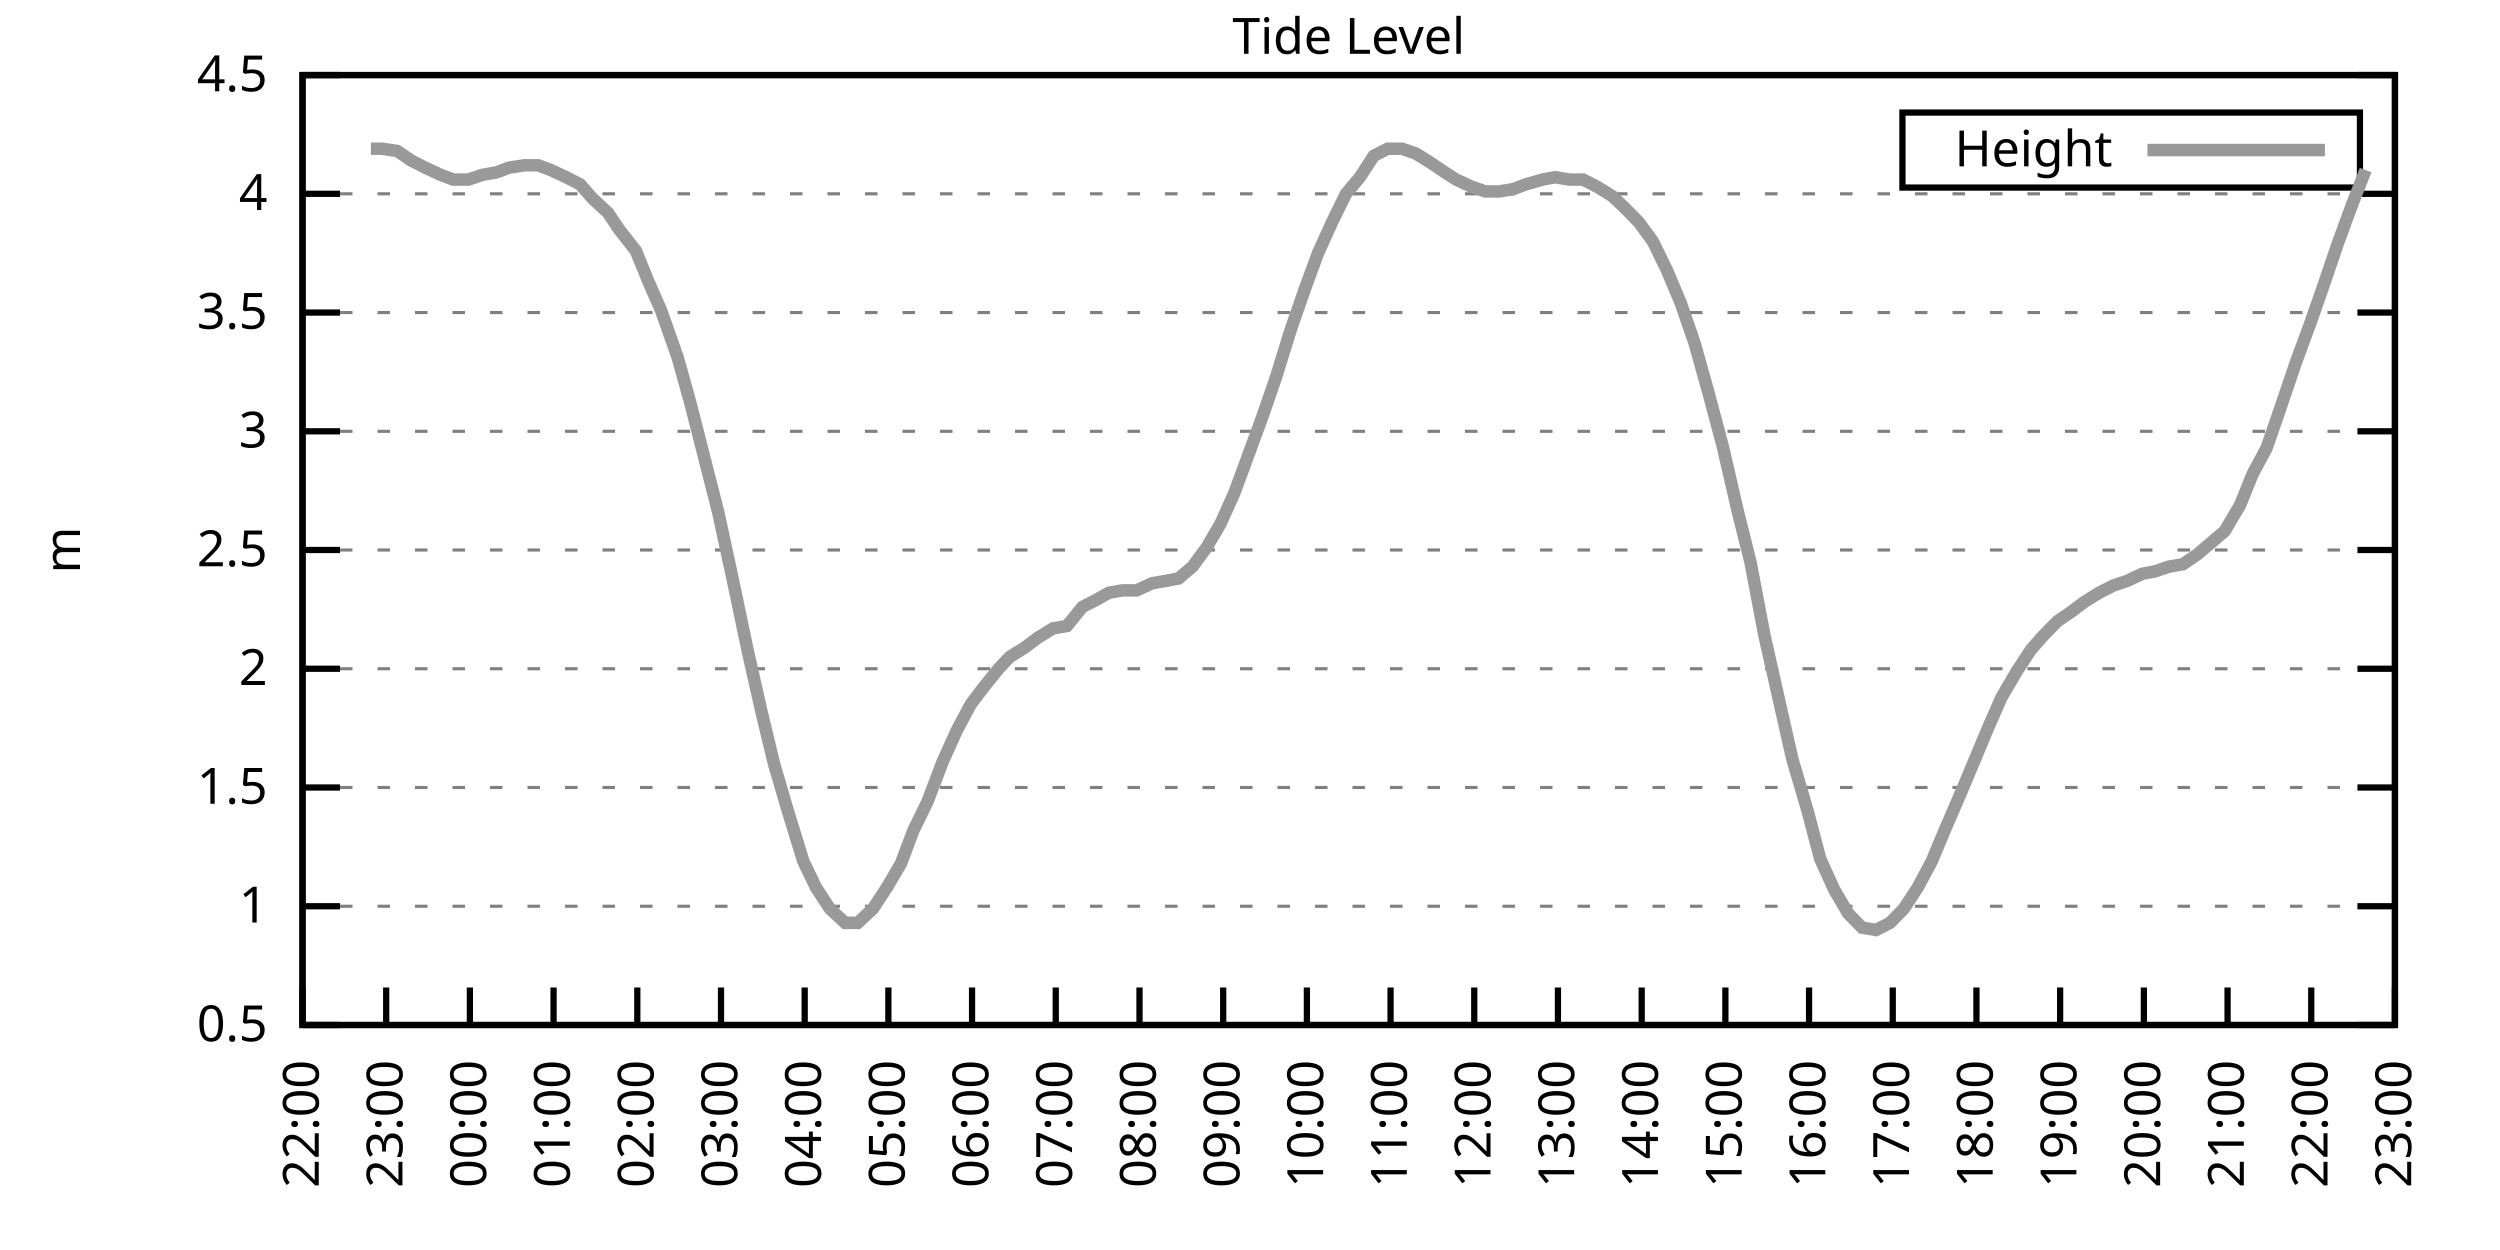
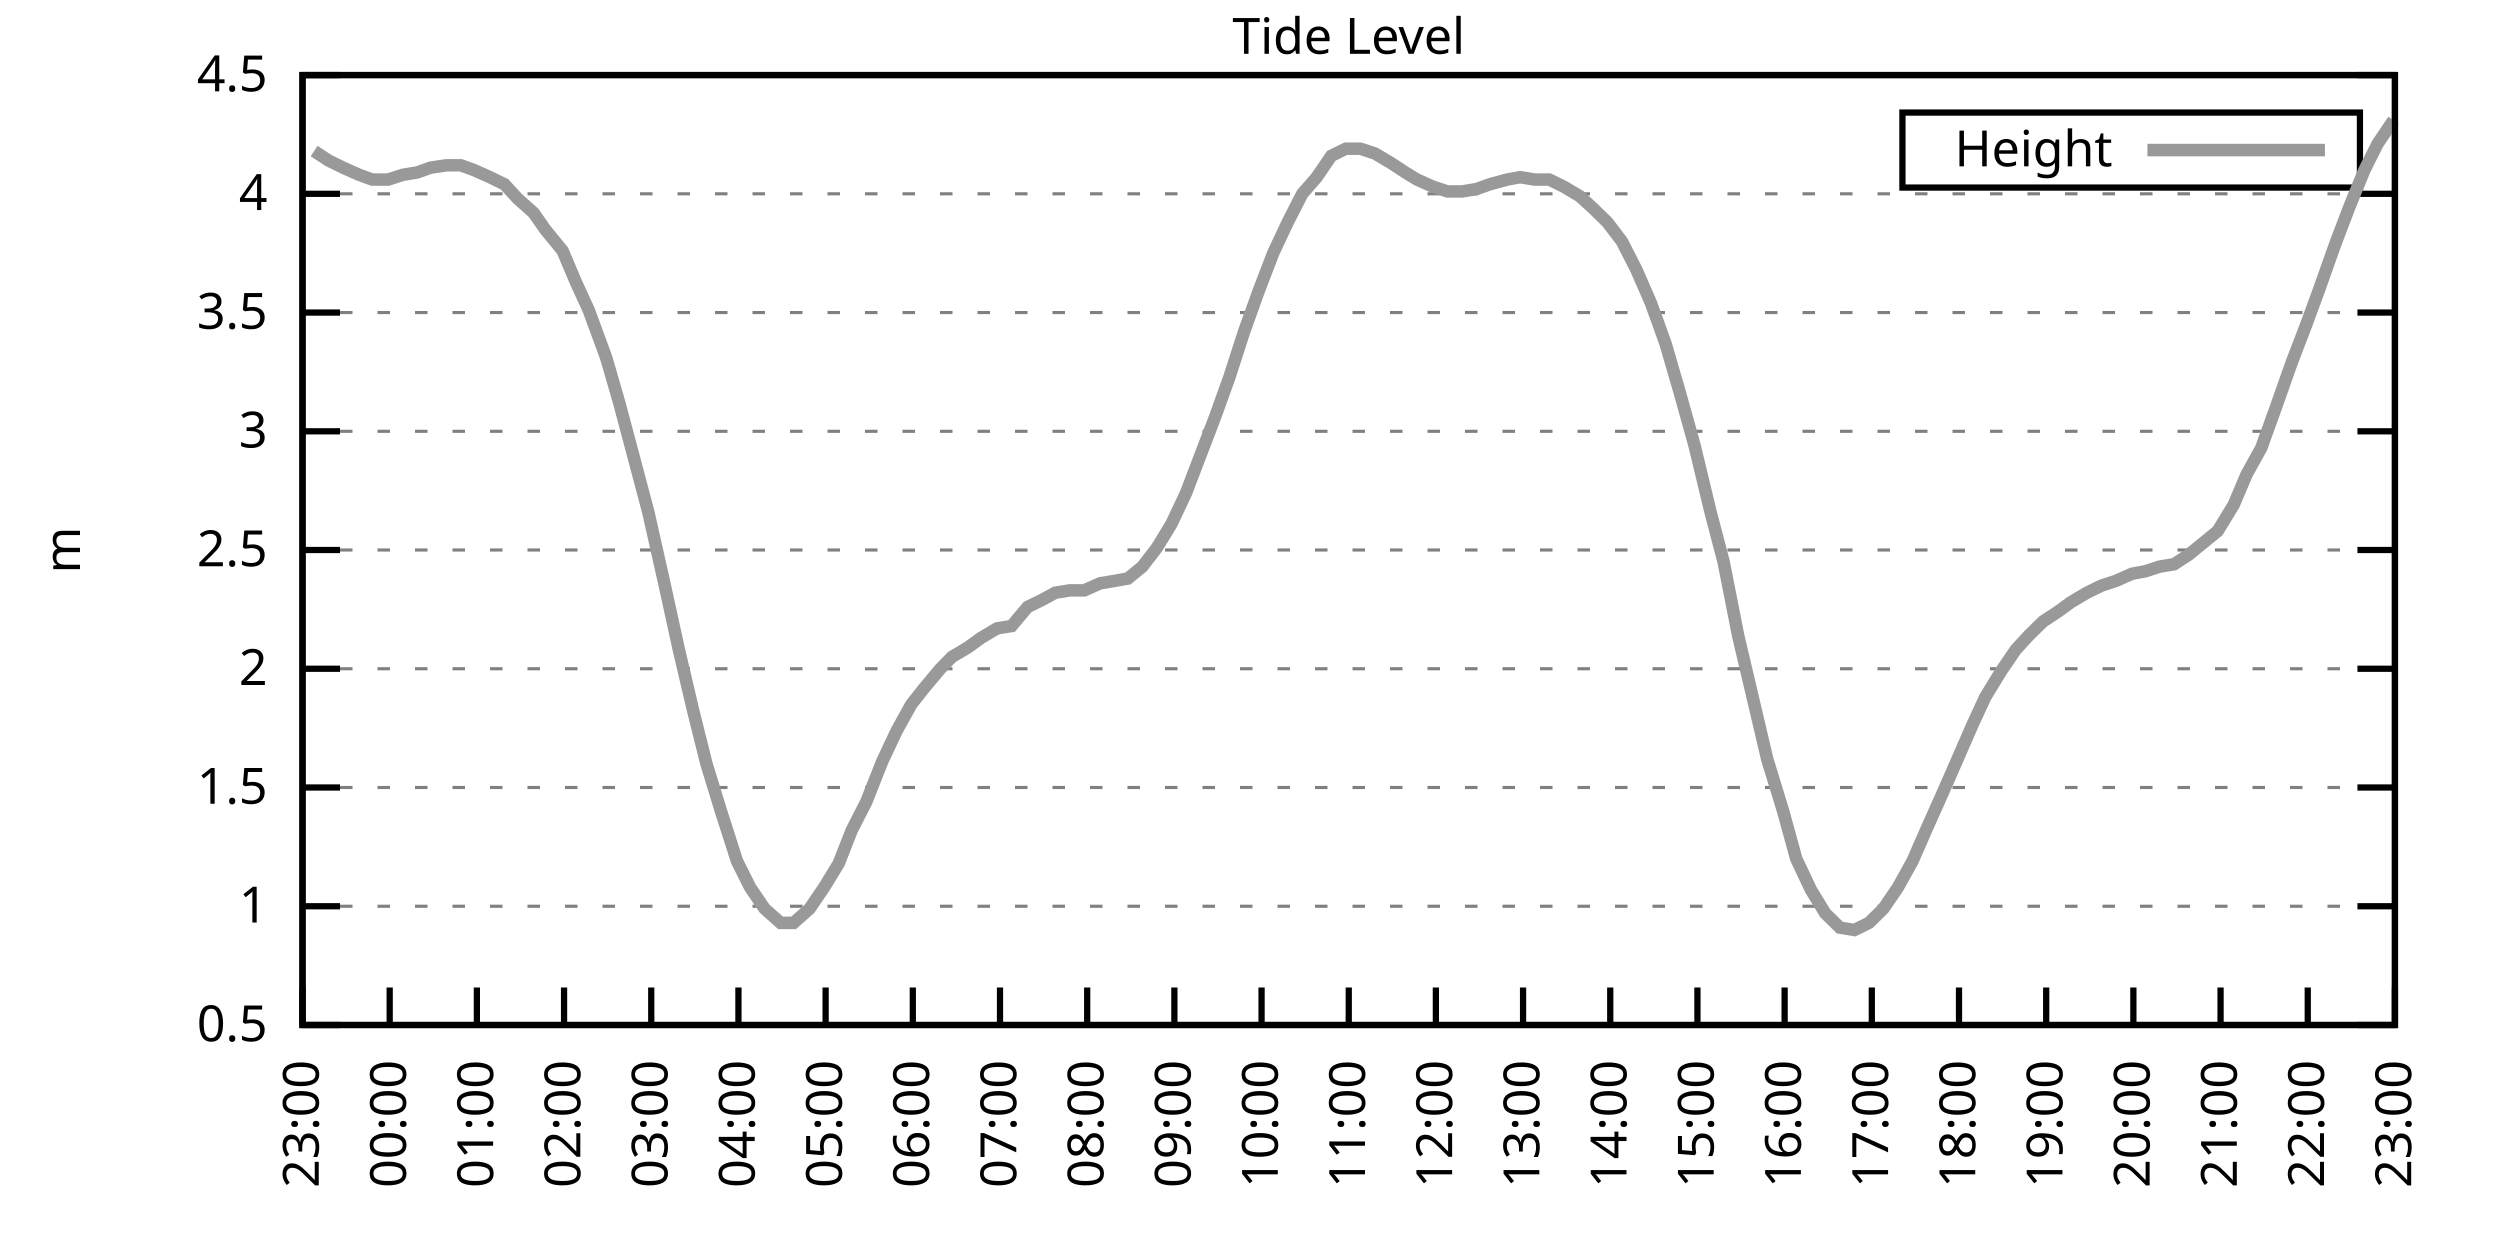
<svg xmlns="http://www.w3.org/2000/svg" xmlns:xlink="http://www.w3.org/1999/xlink" width="400" height="200" viewBox="0 0 400 200">
  <g id="gnuplot_canvas">
    <rect x="0" y="0" width="400" height="200" fill="none" />
    <defs>
      <circle id="gpDot" r="0.5" stroke-width="0.5" stroke="currentColor" />
      <path id="gpPt0" stroke-width="0.333" stroke="currentColor" d="M-1,0 h2 M0,-1 v2" />
      <path id="gpPt1" stroke-width="0.333" stroke="currentColor" d="M-1,-1 L1,1 M1,-1 L-1,1" />
      <path id="gpPt2" stroke-width="0.333" stroke="currentColor" d="M-1,0 L1,0 M0,-1 L0,1 M-1,-1 L1,1 M-1,1 L1,-1" />
      <rect id="gpPt3" stroke-width="0.333" stroke="currentColor" x="-1" y="-1" width="2" height="2" />
      <rect id="gpPt4" stroke-width="0.333" stroke="currentColor" fill="currentColor" x="-1" y="-1" width="2" height="2" />
      <circle id="gpPt5" stroke-width="0.333" stroke="currentColor" cx="0" cy="0" r="1" />
      <use xlink:href="#gpPt5" id="gpPt6" fill="currentColor" stroke="none" />
      <path id="gpPt7" stroke-width="0.333" stroke="currentColor" d="M0,-1.33 L-1.33,0.67 L1.33,0.67 z" />
      <use xlink:href="#gpPt7" id="gpPt8" fill="currentColor" stroke="none" />
      <use xlink:href="#gpPt7" id="gpPt9" stroke="currentColor" transform="rotate(180)" />
      <use xlink:href="#gpPt9" id="gpPt10" fill="currentColor" stroke="none" />
      <use xlink:href="#gpPt3" id="gpPt11" stroke="currentColor" transform="rotate(45)" />
      <use xlink:href="#gpPt11" id="gpPt12" fill="currentColor" stroke="none" />
      <path id="gpPt13" stroke-width="0.333" stroke="currentColor" d="M0,1.330 L1.265,0.411 L0.782,-1.067 L-0.782,-1.076 L-1.265,0.411 z" />
      <use xlink:href="#gpPt13" id="gpPt14" fill="currentColor" stroke="none" />
      <filter id="textbox" filterUnits="objectBoundingBox" x="0" y="0" height="1" width="1">
        <feFlood flood-color="white" flood-opacity="1" result="bgnd" />
        <feComposite in="SourceGraphic" in2="bgnd" operator="atop" />
      </filter>
      <filter id="greybox" filterUnits="objectBoundingBox" x="0" y="0" height="1" width="1">
        <feFlood flood-color="lightgrey" flood-opacity="1" result="grey" />
        <feComposite in="SourceGraphic" in2="grey" operator="atop" />
      </filter>
    </defs>
    <g fill="none" color="white" stroke="currentColor" stroke-width="1.00" stroke-linecap="butt" stroke-linejoin="miter">
</g>
    <g fill="none" color="black" stroke="currentColor" stroke-width="1.00" stroke-linecap="butt" stroke-linejoin="miter">
      <g stroke="none" shape-rendering="crispEdges">
        <polygon fill="rgb(255, 255, 255)" points="48.40,164.00 383.18,164.00 383.18,12.02 48.40,12.02 " />
      </g>
    </g>
    <g fill="none" color="black" stroke="currentColor" stroke-width="1.00" stroke-linecap="butt" stroke-linejoin="miter">
</g>
    <g fill="none" color="black" stroke="black" stroke-width="0.50" stroke-linecap="butt" stroke-linejoin="miter">
</g>
    <g fill="none" color="gray" stroke="currentColor" stroke-width="0.50" stroke-linecap="butt" stroke-linejoin="miter">
      <path stroke="gray" stroke-dasharray="2,4" class="gridline" d="M48.40,164.00 L383.19,164.00  " />
    </g>
    <g fill="none" color="gray" stroke="gray" stroke-width="1.00" stroke-linecap="butt" stroke-linejoin="miter">
</g>
    <g fill="none" color="black" stroke="currentColor" stroke-width="1.00" stroke-linecap="butt" stroke-linejoin="miter">
      <path stroke="black" d="M48.40,164.00 L54.40,164.00 M383.19,164.00 L377.19,164.00  " />
      <g transform="translate(42.80,166.60)" stroke="none" fill="black" font-family="Sans" font-size="8.00" text-anchor="end">
        <text>
          <tspan font-family="Sans"> 0.5</tspan>
        </text>
      </g>
    </g>
    <g fill="none" color="black" stroke="currentColor" stroke-width="1.00" stroke-linecap="butt" stroke-linejoin="miter">
</g>
    <g fill="none" color="black" stroke="black" stroke-width="0.50" stroke-linecap="butt" stroke-linejoin="miter">
</g>
    <g fill="none" color="gray" stroke="currentColor" stroke-width="0.50" stroke-linecap="butt" stroke-linejoin="miter">
      <path stroke="gray" stroke-dasharray="2,4" class="gridline" d="M48.40,145.00 L383.19,145.00  " />
    </g>
    <g fill="none" color="gray" stroke="gray" stroke-width="1.00" stroke-linecap="butt" stroke-linejoin="miter">
</g>
    <g fill="none" color="black" stroke="currentColor" stroke-width="1.00" stroke-linecap="butt" stroke-linejoin="miter">
      <path stroke="black" d="M48.40,145.00 L54.40,145.00 M383.19,145.00 L377.19,145.00  " />
      <g transform="translate(42.80,147.60)" stroke="none" fill="black" font-family="Sans" font-size="8.00" text-anchor="end">
        <text>
          <tspan font-family="Sans"> 1</tspan>
        </text>
      </g>
    </g>
    <g fill="none" color="black" stroke="currentColor" stroke-width="1.00" stroke-linecap="butt" stroke-linejoin="miter">
</g>
    <g fill="none" color="black" stroke="black" stroke-width="0.50" stroke-linecap="butt" stroke-linejoin="miter">
</g>
    <g fill="none" color="gray" stroke="currentColor" stroke-width="0.50" stroke-linecap="butt" stroke-linejoin="miter">
      <path stroke="gray" stroke-dasharray="2,4" class="gridline" d="M48.40,126.00 L383.19,126.00  " />
    </g>
    <g fill="none" color="gray" stroke="gray" stroke-width="1.00" stroke-linecap="butt" stroke-linejoin="miter">
</g>
    <g fill="none" color="black" stroke="currentColor" stroke-width="1.00" stroke-linecap="butt" stroke-linejoin="miter">
      <path stroke="black" d="M48.40,126.00 L54.40,126.00 M383.19,126.00 L377.19,126.00  " />
      <g transform="translate(42.80,128.60)" stroke="none" fill="black" font-family="Sans" font-size="8.00" text-anchor="end">
        <text>
          <tspan font-family="Sans"> 1.5</tspan>
        </text>
      </g>
    </g>
    <g fill="none" color="black" stroke="currentColor" stroke-width="1.00" stroke-linecap="butt" stroke-linejoin="miter">
</g>
    <g fill="none" color="black" stroke="black" stroke-width="0.50" stroke-linecap="butt" stroke-linejoin="miter">
</g>
    <g fill="none" color="gray" stroke="currentColor" stroke-width="0.50" stroke-linecap="butt" stroke-linejoin="miter">
      <path stroke="gray" stroke-dasharray="2,4" class="gridline" d="M48.40,107.00 L383.19,107.00  " />
    </g>
    <g fill="none" color="gray" stroke="gray" stroke-width="1.00" stroke-linecap="butt" stroke-linejoin="miter">
</g>
    <g fill="none" color="black" stroke="currentColor" stroke-width="1.00" stroke-linecap="butt" stroke-linejoin="miter">
      <path stroke="black" d="M48.40,107.00 L54.40,107.00 M383.19,107.00 L377.19,107.00  " />
      <g transform="translate(42.80,109.60)" stroke="none" fill="black" font-family="Sans" font-size="8.00" text-anchor="end">
        <text>
          <tspan font-family="Sans"> 2</tspan>
        </text>
      </g>
    </g>
    <g fill="none" color="black" stroke="currentColor" stroke-width="1.00" stroke-linecap="butt" stroke-linejoin="miter">
</g>
    <g fill="none" color="black" stroke="black" stroke-width="0.50" stroke-linecap="butt" stroke-linejoin="miter">
</g>
    <g fill="none" color="gray" stroke="currentColor" stroke-width="0.50" stroke-linecap="butt" stroke-linejoin="miter">
      <path stroke="gray" stroke-dasharray="2,4" class="gridline" d="M48.40,88.00 L383.19,88.00  " />
    </g>
    <g fill="none" color="gray" stroke="gray" stroke-width="1.00" stroke-linecap="butt" stroke-linejoin="miter">
</g>
    <g fill="none" color="black" stroke="currentColor" stroke-width="1.00" stroke-linecap="butt" stroke-linejoin="miter">
      <path stroke="black" d="M48.40,88.00 L54.40,88.00 M383.19,88.00 L377.19,88.00  " />
      <g transform="translate(42.80,90.60)" stroke="none" fill="black" font-family="Sans" font-size="8.00" text-anchor="end">
        <text>
          <tspan font-family="Sans"> 2.5</tspan>
        </text>
      </g>
    </g>
    <g fill="none" color="black" stroke="currentColor" stroke-width="1.00" stroke-linecap="butt" stroke-linejoin="miter">
</g>
    <g fill="none" color="black" stroke="black" stroke-width="0.50" stroke-linecap="butt" stroke-linejoin="miter">
</g>
    <g fill="none" color="gray" stroke="currentColor" stroke-width="0.50" stroke-linecap="butt" stroke-linejoin="miter">
      <path stroke="gray" stroke-dasharray="2,4" class="gridline" d="M48.40,69.01 L383.19,69.01  " />
    </g>
    <g fill="none" color="gray" stroke="gray" stroke-width="1.00" stroke-linecap="butt" stroke-linejoin="miter">
</g>
    <g fill="none" color="black" stroke="currentColor" stroke-width="1.00" stroke-linecap="butt" stroke-linejoin="miter">
      <path stroke="black" d="M48.40,69.01 L54.40,69.01 M383.19,69.01 L377.19,69.01  " />
      <g transform="translate(42.80,71.61)" stroke="none" fill="black" font-family="Sans" font-size="8.00" text-anchor="end">
        <text>
          <tspan font-family="Sans"> 3</tspan>
        </text>
      </g>
    </g>
    <g fill="none" color="black" stroke="currentColor" stroke-width="1.00" stroke-linecap="butt" stroke-linejoin="miter">
</g>
    <g fill="none" color="black" stroke="black" stroke-width="0.50" stroke-linecap="butt" stroke-linejoin="miter">
</g>
    <g fill="none" color="gray" stroke="currentColor" stroke-width="0.50" stroke-linecap="butt" stroke-linejoin="miter">
      <path stroke="gray" stroke-dasharray="2,4" class="gridline" d="M48.40,50.01 L383.19,50.01  " />
    </g>
    <g fill="none" color="gray" stroke="gray" stroke-width="1.00" stroke-linecap="butt" stroke-linejoin="miter">
</g>
    <g fill="none" color="black" stroke="currentColor" stroke-width="1.00" stroke-linecap="butt" stroke-linejoin="miter">
      <path stroke="black" d="M48.40,50.01 L54.40,50.01 M383.19,50.01 L377.19,50.01  " />
      <g transform="translate(42.80,52.61)" stroke="none" fill="black" font-family="Sans" font-size="8.00" text-anchor="end">
        <text>
          <tspan font-family="Sans"> 3.5</tspan>
        </text>
      </g>
    </g>
    <g fill="none" color="black" stroke="currentColor" stroke-width="1.00" stroke-linecap="butt" stroke-linejoin="miter">
</g>
    <g fill="none" color="black" stroke="black" stroke-width="0.50" stroke-linecap="butt" stroke-linejoin="miter">
</g>
    <g fill="none" color="gray" stroke="currentColor" stroke-width="0.50" stroke-linecap="butt" stroke-linejoin="miter">
      <path stroke="gray" stroke-dasharray="2,4" class="gridline" d="M48.40,31.01 L383.19,31.01  " />
    </g>
    <g fill="none" color="gray" stroke="gray" stroke-width="1.00" stroke-linecap="butt" stroke-linejoin="miter">
</g>
    <g fill="none" color="black" stroke="currentColor" stroke-width="1.00" stroke-linecap="butt" stroke-linejoin="miter">
      <path stroke="black" d="M48.40,31.01 L54.40,31.01 M383.19,31.01 L377.19,31.01  " />
      <g transform="translate(42.80,33.61)" stroke="none" fill="black" font-family="Sans" font-size="8.00" text-anchor="end">
        <text>
          <tspan font-family="Sans"> 4</tspan>
        </text>
      </g>
    </g>
    <g fill="none" color="black" stroke="currentColor" stroke-width="1.00" stroke-linecap="butt" stroke-linejoin="miter">
</g>
    <g fill="none" color="black" stroke="black" stroke-width="0.50" stroke-linecap="butt" stroke-linejoin="miter">
</g>
    <g fill="none" color="gray" stroke="currentColor" stroke-width="0.50" stroke-linecap="butt" stroke-linejoin="miter">
      <path stroke="gray" stroke-dasharray="2,4" class="gridline" d="M48.40,12.01 L383.19,12.01  " />
    </g>
    <g fill="none" color="gray" stroke="gray" stroke-width="1.00" stroke-linecap="butt" stroke-linejoin="miter">
</g>
    <g fill="none" color="black" stroke="currentColor" stroke-width="1.00" stroke-linecap="butt" stroke-linejoin="miter">
      <path stroke="black" d="M48.40,12.01 L54.40,12.01 M383.19,12.01 L377.19,12.01  " />
      <g transform="translate(42.80,14.61)" stroke="none" fill="black" font-family="Sans" font-size="8.00" text-anchor="end">
        <text>
          <tspan font-family="Sans"> 4.5</tspan>
        </text>
      </g>
    </g>
    <g fill="none" color="black" stroke="currentColor" stroke-width="1.00" stroke-linecap="butt" stroke-linejoin="miter">
      <path stroke="black" d="M48.40,164.00 L48.40,158.00  " />
      <g transform="translate(51.00,169.60) rotate(270.00)" stroke="none" fill="black" font-family="Sans" font-size="8.00" text-anchor="end">
        <text>
-           <tspan font-family="Sans">22:00</tspan>
-         </text>
-       </g>
-     </g>
-     <g fill="none" color="black" stroke="currentColor" stroke-width="1.00" stroke-linecap="butt" stroke-linejoin="miter">
-       <path stroke="black" d="M61.79,164.00 L61.79,158.00  " />
-       <g transform="translate(64.39,169.60) rotate(270.00)" stroke="none" fill="black" font-family="Sans" font-size="8.00" text-anchor="end">
-         <text>
          <tspan font-family="Sans">23:00</tspan>
        </text>
      </g>
    </g>
    <g fill="none" color="black" stroke="currentColor" stroke-width="1.00" stroke-linecap="butt" stroke-linejoin="miter">
-       <path stroke="black" d="M75.18,164.00 L75.18,158.00  " />
-       <g transform="translate(77.78,169.60) rotate(270.00)" stroke="none" fill="black" font-family="Sans" font-size="8.00" text-anchor="end">
+       <path stroke="black" d="M62.35,164.00 L62.35,158.00  " />
+       <g transform="translate(64.95,169.60) rotate(270.00)" stroke="none" fill="black" font-family="Sans" font-size="8.00" text-anchor="end">
        <text>
          <tspan font-family="Sans">00:00</tspan>
        </text>
      </g>
    </g>
    <g fill="none" color="black" stroke="currentColor" stroke-width="1.00" stroke-linecap="butt" stroke-linejoin="miter">
-       <path stroke="black" d="M88.57,164.00 L88.57,158.00  " />
-       <g transform="translate(91.17,169.60) rotate(270.00)" stroke="none" fill="black" font-family="Sans" font-size="8.00" text-anchor="end">
+       <path stroke="black" d="M76.30,164.00 L76.30,158.00  " />
+       <g transform="translate(78.90,169.60) rotate(270.00)" stroke="none" fill="black" font-family="Sans" font-size="8.00" text-anchor="end">
        <text>
          <tspan font-family="Sans">01:00</tspan>
        </text>
      </g>
    </g>
    <g fill="none" color="black" stroke="currentColor" stroke-width="1.00" stroke-linecap="butt" stroke-linejoin="miter">
-       <path stroke="black" d="M101.97,164.00 L101.97,158.00  " />
-       <g transform="translate(104.57,169.60) rotate(270.00)" stroke="none" fill="black" font-family="Sans" font-size="8.00" text-anchor="end">
+       <path stroke="black" d="M90.25,164.00 L90.25,158.00  " />
+       <g transform="translate(92.85,169.60) rotate(270.00)" stroke="none" fill="black" font-family="Sans" font-size="8.00" text-anchor="end">
        <text>
          <tspan font-family="Sans">02:00</tspan>
        </text>
      </g>
    </g>
    <g fill="none" color="black" stroke="currentColor" stroke-width="1.00" stroke-linecap="butt" stroke-linejoin="miter">
-       <path stroke="black" d="M115.36,164.00 L115.36,158.00  " />
-       <g transform="translate(117.96,169.60) rotate(270.00)" stroke="none" fill="black" font-family="Sans" font-size="8.00" text-anchor="end">
+       <path stroke="black" d="M104.20,164.00 L104.20,158.00  " />
+       <g transform="translate(106.80,169.60) rotate(270.00)" stroke="none" fill="black" font-family="Sans" font-size="8.00" text-anchor="end">
        <text>
          <tspan font-family="Sans">03:00</tspan>
        </text>
      </g>
    </g>
    <g fill="none" color="black" stroke="currentColor" stroke-width="1.00" stroke-linecap="butt" stroke-linejoin="miter">
-       <path stroke="black" d="M128.75,164.00 L128.75,158.00  " />
-       <g transform="translate(131.35,169.60) rotate(270.00)" stroke="none" fill="black" font-family="Sans" font-size="8.00" text-anchor="end">
+       <path stroke="black" d="M118.15,164.00 L118.15,158.00  " />
+       <g transform="translate(120.75,169.60) rotate(270.00)" stroke="none" fill="black" font-family="Sans" font-size="8.00" text-anchor="end">
        <text>
          <tspan font-family="Sans">04:00</tspan>
        </text>
      </g>
    </g>
    <g fill="none" color="black" stroke="currentColor" stroke-width="1.00" stroke-linecap="butt" stroke-linejoin="miter">
-       <path stroke="black" d="M142.14,164.00 L142.14,158.00  " />
-       <g transform="translate(144.74,169.60) rotate(270.00)" stroke="none" fill="black" font-family="Sans" font-size="8.00" text-anchor="end">
+       <path stroke="black" d="M132.10,164.00 L132.10,158.00  " />
+       <g transform="translate(134.70,169.60) rotate(270.00)" stroke="none" fill="black" font-family="Sans" font-size="8.00" text-anchor="end">
        <text>
          <tspan font-family="Sans">05:00</tspan>
        </text>
      </g>
    </g>
    <g fill="none" color="black" stroke="currentColor" stroke-width="1.00" stroke-linecap="butt" stroke-linejoin="miter">
-       <path stroke="black" d="M155.53,164.00 L155.53,158.00  " />
-       <g transform="translate(158.13,169.60) rotate(270.00)" stroke="none" fill="black" font-family="Sans" font-size="8.00" text-anchor="end">
+       <path stroke="black" d="M146.05,164.00 L146.05,158.00  " />
+       <g transform="translate(148.65,169.60) rotate(270.00)" stroke="none" fill="black" font-family="Sans" font-size="8.00" text-anchor="end">
        <text>
          <tspan font-family="Sans">06:00</tspan>
        </text>
      </g>
    </g>
    <g fill="none" color="black" stroke="currentColor" stroke-width="1.00" stroke-linecap="butt" stroke-linejoin="miter">
-       <path stroke="black" d="M168.92,164.00 L168.92,158.00  " />
-       <g transform="translate(171.52,169.60) rotate(270.00)" stroke="none" fill="black" font-family="Sans" font-size="8.00" text-anchor="end">
+       <path stroke="black" d="M160.00,164.00 L160.00,158.00  " />
+       <g transform="translate(162.60,169.60) rotate(270.00)" stroke="none" fill="black" font-family="Sans" font-size="8.00" text-anchor="end">
        <text>
          <tspan font-family="Sans">07:00</tspan>
        </text>
      </g>
    </g>
    <g fill="none" color="black" stroke="currentColor" stroke-width="1.00" stroke-linecap="butt" stroke-linejoin="miter">
-       <path stroke="black" d="M182.32,164.00 L182.32,158.00  " />
-       <g transform="translate(184.92,169.60) rotate(270.00)" stroke="none" fill="black" font-family="Sans" font-size="8.00" text-anchor="end">
+       <path stroke="black" d="M173.95,164.00 L173.95,158.00  " />
+       <g transform="translate(176.55,169.60) rotate(270.00)" stroke="none" fill="black" font-family="Sans" font-size="8.00" text-anchor="end">
        <text>
          <tspan font-family="Sans">08:00</tspan>
        </text>
      </g>
    </g>
    <g fill="none" color="black" stroke="currentColor" stroke-width="1.00" stroke-linecap="butt" stroke-linejoin="miter">
-       <path stroke="black" d="M195.71,164.00 L195.71,158.00  " />
-       <g transform="translate(198.31,169.60) rotate(270.00)" stroke="none" fill="black" font-family="Sans" font-size="8.00" text-anchor="end">
+       <path stroke="black" d="M187.90,164.00 L187.90,158.00  " />
+       <g transform="translate(190.50,169.60) rotate(270.00)" stroke="none" fill="black" font-family="Sans" font-size="8.00" text-anchor="end">
        <text>
          <tspan font-family="Sans">09:00</tspan>
        </text>
      </g>
    </g>
    <g fill="none" color="black" stroke="currentColor" stroke-width="1.00" stroke-linecap="butt" stroke-linejoin="miter">
-       <path stroke="black" d="M209.10,164.00 L209.10,158.00  " />
-       <g transform="translate(211.70,169.60) rotate(270.00)" stroke="none" fill="black" font-family="Sans" font-size="8.00" text-anchor="end">
+       <path stroke="black" d="M201.85,164.00 L201.85,158.00  " />
+       <g transform="translate(204.45,169.60) rotate(270.00)" stroke="none" fill="black" font-family="Sans" font-size="8.00" text-anchor="end">
        <text>
          <tspan font-family="Sans">10:00</tspan>
        </text>
      </g>
    </g>
    <g fill="none" color="black" stroke="currentColor" stroke-width="1.00" stroke-linecap="butt" stroke-linejoin="miter">
-       <path stroke="black" d="M222.49,164.00 L222.49,158.00  " />
-       <g transform="translate(225.09,169.60) rotate(270.00)" stroke="none" fill="black" font-family="Sans" font-size="8.00" text-anchor="end">
+       <path stroke="black" d="M215.80,164.00 L215.80,158.00  " />
+       <g transform="translate(218.40,169.60) rotate(270.00)" stroke="none" fill="black" font-family="Sans" font-size="8.00" text-anchor="end">
        <text>
          <tspan font-family="Sans">11:00</tspan>
        </text>
      </g>
    </g>
    <g fill="none" color="black" stroke="currentColor" stroke-width="1.00" stroke-linecap="butt" stroke-linejoin="miter">
-       <path stroke="black" d="M235.88,164.00 L235.88,158.00  " />
-       <g transform="translate(238.48,169.60) rotate(270.00)" stroke="none" fill="black" font-family="Sans" font-size="8.00" text-anchor="end">
+       <path stroke="black" d="M229.74,164.00 L229.74,158.00  " />
+       <g transform="translate(232.34,169.60) rotate(270.00)" stroke="none" fill="black" font-family="Sans" font-size="8.00" text-anchor="end">
        <text>
          <tspan font-family="Sans">12:00</tspan>
        </text>
      </g>
    </g>
    <g fill="none" color="black" stroke="currentColor" stroke-width="1.00" stroke-linecap="butt" stroke-linejoin="miter">
-       <path stroke="black" d="M249.27,164.00 L249.27,158.00  " />
-       <g transform="translate(251.87,169.60) rotate(270.00)" stroke="none" fill="black" font-family="Sans" font-size="8.00" text-anchor="end">
+       <path stroke="black" d="M243.69,164.00 L243.69,158.00  " />
+       <g transform="translate(246.29,169.60) rotate(270.00)" stroke="none" fill="black" font-family="Sans" font-size="8.00" text-anchor="end">
        <text>
          <tspan font-family="Sans">13:00</tspan>
        </text>
      </g>
    </g>
    <g fill="none" color="black" stroke="currentColor" stroke-width="1.00" stroke-linecap="butt" stroke-linejoin="miter">
-       <path stroke="black" d="M262.67,164.00 L262.67,158.00  " />
-       <g transform="translate(265.27,169.60) rotate(270.00)" stroke="none" fill="black" font-family="Sans" font-size="8.00" text-anchor="end">
+       <path stroke="black" d="M257.64,164.00 L257.64,158.00  " />
+       <g transform="translate(260.24,169.60) rotate(270.00)" stroke="none" fill="black" font-family="Sans" font-size="8.00" text-anchor="end">
        <text>
          <tspan font-family="Sans">14:00</tspan>
        </text>
      </g>
    </g>
    <g fill="none" color="black" stroke="currentColor" stroke-width="1.00" stroke-linecap="butt" stroke-linejoin="miter">
-       <path stroke="black" d="M276.06,164.00 L276.06,158.00  " />
-       <g transform="translate(278.66,169.60) rotate(270.00)" stroke="none" fill="black" font-family="Sans" font-size="8.00" text-anchor="end">
+       <path stroke="black" d="M271.59,164.00 L271.59,158.00  " />
+       <g transform="translate(274.19,169.60) rotate(270.00)" stroke="none" fill="black" font-family="Sans" font-size="8.00" text-anchor="end">
        <text>
          <tspan font-family="Sans">15:00</tspan>
        </text>
      </g>
    </g>
    <g fill="none" color="black" stroke="currentColor" stroke-width="1.00" stroke-linecap="butt" stroke-linejoin="miter">
-       <path stroke="black" d="M289.45,164.00 L289.45,158.00  " />
-       <g transform="translate(292.05,169.60) rotate(270.00)" stroke="none" fill="black" font-family="Sans" font-size="8.00" text-anchor="end">
+       <path stroke="black" d="M285.54,164.00 L285.54,158.00  " />
+       <g transform="translate(288.14,169.60) rotate(270.00)" stroke="none" fill="black" font-family="Sans" font-size="8.00" text-anchor="end">
        <text>
          <tspan font-family="Sans">16:00</tspan>
        </text>
      </g>
    </g>
    <g fill="none" color="black" stroke="currentColor" stroke-width="1.00" stroke-linecap="butt" stroke-linejoin="miter">
-       <path stroke="black" d="M302.84,164.00 L302.84,158.00  " />
-       <g transform="translate(305.44,169.60) rotate(270.00)" stroke="none" fill="black" font-family="Sans" font-size="8.00" text-anchor="end">
+       <path stroke="black" d="M299.49,164.00 L299.49,158.00  " />
+       <g transform="translate(302.09,169.60) rotate(270.00)" stroke="none" fill="black" font-family="Sans" font-size="8.00" text-anchor="end">
        <text>
          <tspan font-family="Sans">17:00</tspan>
        </text>
      </g>
    </g>
    <g fill="none" color="black" stroke="currentColor" stroke-width="1.00" stroke-linecap="butt" stroke-linejoin="miter">
-       <path stroke="black" d="M316.23,164.00 L316.23,158.00  " />
-       <g transform="translate(318.83,169.60) rotate(270.00)" stroke="none" fill="black" font-family="Sans" font-size="8.00" text-anchor="end">
+       <path stroke="black" d="M313.44,164.00 L313.44,158.00  " />
+       <g transform="translate(316.04,169.60) rotate(270.00)" stroke="none" fill="black" font-family="Sans" font-size="8.00" text-anchor="end">
        <text>
          <tspan font-family="Sans">18:00</tspan>
        </text>
      </g>
    </g>
    <g fill="none" color="black" stroke="currentColor" stroke-width="1.00" stroke-linecap="butt" stroke-linejoin="miter">
-       <path stroke="black" d="M329.62,164.00 L329.62,158.00  " />
-       <g transform="translate(332.22,169.60) rotate(270.00)" stroke="none" fill="black" font-family="Sans" font-size="8.00" text-anchor="end">
+       <path stroke="black" d="M327.39,164.00 L327.39,158.00  " />
+       <g transform="translate(329.99,169.60) rotate(270.00)" stroke="none" fill="black" font-family="Sans" font-size="8.00" text-anchor="end">
        <text>
          <tspan font-family="Sans">19:00</tspan>
        </text>
      </g>
    </g>
    <g fill="none" color="black" stroke="currentColor" stroke-width="1.00" stroke-linecap="butt" stroke-linejoin="miter">
-       <path stroke="black" d="M343.02,164.00 L343.02,158.00  " />
-       <g transform="translate(345.62,169.60) rotate(270.00)" stroke="none" fill="black" font-family="Sans" font-size="8.00" text-anchor="end">
+       <path stroke="black" d="M341.34,164.00 L341.34,158.00  " />
+       <g transform="translate(343.94,169.60) rotate(270.00)" stroke="none" fill="black" font-family="Sans" font-size="8.00" text-anchor="end">
        <text>
          <tspan font-family="Sans">20:00</tspan>
        </text>
      </g>
    </g>
    <g fill="none" color="black" stroke="currentColor" stroke-width="1.00" stroke-linecap="butt" stroke-linejoin="miter">
-       <path stroke="black" d="M356.41,164.00 L356.41,158.00  " />
-       <g transform="translate(359.01,169.60) rotate(270.00)" stroke="none" fill="black" font-family="Sans" font-size="8.00" text-anchor="end">
+       <path stroke="black" d="M355.29,164.00 L355.29,158.00  " />
+       <g transform="translate(357.89,169.60) rotate(270.00)" stroke="none" fill="black" font-family="Sans" font-size="8.00" text-anchor="end">
        <text>
          <tspan font-family="Sans">21:00</tspan>
        </text>
      </g>
    </g>
    <g fill="none" color="black" stroke="currentColor" stroke-width="1.00" stroke-linecap="butt" stroke-linejoin="miter">
-       <path stroke="black" d="M369.80,164.00 L369.80,158.00  " />
-       <g transform="translate(372.40,169.60) rotate(270.00)" stroke="none" fill="black" font-family="Sans" font-size="8.00" text-anchor="end">
+       <path stroke="black" d="M369.24,164.00 L369.24,158.00  " />
+       <g transform="translate(371.84,169.60) rotate(270.00)" stroke="none" fill="black" font-family="Sans" font-size="8.00" text-anchor="end">
        <text>
          <tspan font-family="Sans">22:00</tspan>
        </text>
      </g>
    </g>
    <g fill="none" color="black" stroke="currentColor" stroke-width="1.00" stroke-linecap="butt" stroke-linejoin="miter">
      <path stroke="black" d="M383.19,164.00 L383.19,158.00  " />
      <g transform="translate(385.79,169.60) rotate(270.00)" stroke="none" fill="black" font-family="Sans" font-size="8.00" text-anchor="end">
        <text>
          <tspan font-family="Sans">23:00</tspan>
        </text>
      </g>
    </g>
    <g fill="none" color="black" stroke="currentColor" stroke-width="1.00" stroke-linecap="butt" stroke-linejoin="miter">
</g>
    <g fill="none" color="black" stroke="currentColor" stroke-width="1.00" stroke-linecap="butt" stroke-linejoin="miter">
      <path stroke="black" d="M48.40,12.01 L48.40,164.00 L383.19,164.00 L383.19,12.01 L48.40,12.01 Z  " />
    </g>
    <g fill="none" color="black" stroke="currentColor" stroke-width="1.00" stroke-linecap="butt" stroke-linejoin="miter">
</g>
    <g fill="none" color="black" stroke="currentColor" stroke-width="1.00" stroke-linecap="butt" stroke-linejoin="miter">
      <path stroke="black" d="M304.39,30.01 L304.39,18.01 L377.59,18.01 L377.59,30.01 L304.39,30.01 Z  " />
    </g>
    <g id="Tide_level_plot_1">
      <g fill="none" color="white" stroke="black" stroke-width="2.00" stroke-linecap="butt" stroke-linejoin="miter">
</g>
      <g fill="none" color="black" stroke="currentColor" stroke-width="2.00" stroke-linecap="butt" stroke-linejoin="miter">
        <g transform="translate(337.99,26.61)" stroke="none" fill="black" font-family="Sans" font-size="8.00" text-anchor="end">
          <text>
            <tspan font-family="Sans">Height</tspan>
          </text>
        </g>
      </g>
      <g fill="none" color="black" stroke="currentColor" stroke-width="2.00" stroke-linecap="butt" stroke-linejoin="miter">
-         <path stroke="rgb(153, 153, 153)" d="M343.59,24.01 L371.99,24.01 M59.34,23.79 L61.12,23.79 L63.58,24.17 L65.81,25.69 L68.04,26.83 L70.50,27.97   L72.50,28.73 L74.96,28.73 L77.19,27.97 L79.42,27.59 L81.43,26.83 L83.89,26.45 L86.12,26.45 L88.13,27.21   L90.58,28.35 L92.82,29.49 L94.82,31.77 L97.28,34.05 L99.06,36.71 L101.74,40.13 L103.75,45.07 L105.76,49.63   L108.44,57.23 L110.45,64.45 L112.68,73.19 L114.91,81.93 L117.37,93.32 L119.60,103.96 L121.83,113.84 L123.84,122.20   L126.07,129.80 L128.53,137.78 L130.54,141.96 L132.77,145.38 L135.22,147.66 L137.23,147.66 L139.69,145.38 L141.92,141.96   L144.15,138.16 L146.16,132.84 L148.39,128.28 L150.85,121.82 L153.08,116.88 L155.31,112.70 L157.32,110.04 L159.77,107.00   L161.56,105.10 L164.01,103.58 L166.02,102.06 L168.48,100.54 L170.71,100.16 L173.17,97.12 L175.40,95.98 L177.41,94.84   L179.64,94.46 L181.87,94.46 L184.32,93.32 L186.56,92.94 L188.57,92.56 L190.80,90.66 L193.03,87.63 L195.26,83.83   L197.49,78.89 L199.73,72.81 L201.96,66.73 L204.19,60.27 L206.42,53.05 L208.65,46.59 L210.88,40.51 L213.12,35.57   L215.35,31.01 L217.58,28.35 L219.81,24.93 L222.04,23.79 L224.28,23.79 L226.51,24.55 L228.96,26.07 L231.20,27.59   L232.98,28.73 L235.44,29.87 L237.67,30.63 L239.90,30.63 L242.13,30.25 L244.14,29.49 L246.82,28.73 L248.83,28.35   L251.06,28.73 L253.29,28.73 L255.52,29.87 L257.98,31.39 L259.99,33.29 L262.22,35.57 L264.45,38.61 L266.68,43.17   L268.92,48.49 L271.15,54.95 L273.38,62.93 L275.61,71.29 L278.07,81.93 L280.07,89.90 L282.31,101.68 L284.54,111.56   L286.77,121.44 L289.23,129.80 L291.23,137.40 L293.47,142.34 L295.70,146.14 L297.93,148.42 L300.16,148.80 L302.39,147.66   L304.63,145.38 L306.86,141.96 L309.09,137.78 L311.32,132.46 L313.78,126.76 L316.01,121.44 L318.24,116.12 L320.25,111.56   L322.70,107.38 L324.94,103.96 L326.95,101.68 L329.18,99.40 L331.41,97.88 L333.42,96.36 L335.87,94.84 L338.10,93.70   L340.34,92.94 L342.79,91.80 L344.80,91.42 L347.03,90.66 L349.26,90.28 L351.50,88.76 L353.73,86.87 L355.96,84.97   L358.42,80.79 L360.42,75.85 L362.66,71.67 L364.89,65.21 L367.34,57.99 L369.58,51.91 L371.58,46.21 L374.04,38.99   L376.27,32.91 L378.50,27.21  " />
+         <path stroke="rgb(153, 153, 153)" d="M343.59,24.01 L371.99,24.01 M50.26,24.17 L52.58,25.69 L54.91,26.83 L57.47,27.97 L59.56,28.73 L62.12,28.73   L64.44,27.97 L66.77,27.59 L68.86,26.83 L71.42,26.45 L73.74,26.45 L75.83,27.21 L78.39,28.35 L80.72,29.49   L82.81,31.77 L85.37,34.05 L87.23,36.71 L90.02,40.13 L92.11,45.07 L94.20,49.63 L96.99,57.23 L99.08,64.45   L101.41,73.19 L103.73,81.93 L106.29,93.32 L108.62,103.96 L110.94,113.84 L113.03,122.20 L115.36,129.80 L117.92,137.78   L120.01,141.96 L122.33,145.38 L124.89,147.66 L126.98,147.66 L129.54,145.38 L131.87,141.96 L134.19,138.16 L136.28,132.84   L138.61,128.28 L141.16,121.82 L143.49,116.88 L145.81,112.70 L147.91,110.04 L150.46,107.00 L152.32,105.10 L154.88,103.58   L156.97,102.06 L159.53,100.54 L161.86,100.16 L164.41,97.12 L166.74,95.98 L168.83,94.84 L171.16,94.46 L173.48,94.46   L176.04,93.32 L178.36,92.94 L180.46,92.56 L182.78,90.66 L185.11,87.63 L187.43,83.83 L189.76,78.89 L192.08,72.81   L194.41,66.73 L196.73,60.27 L199.06,53.05 L201.38,46.59 L203.71,40.51 L206.03,35.57 L208.36,31.01 L210.68,28.35   L213.01,24.93 L215.33,23.79 L217.65,23.79 L219.98,24.55 L222.54,26.07 L224.86,27.59 L226.72,28.73 L229.28,29.87   L231.60,30.63 L233.93,30.63 L236.25,30.25 L238.35,29.49 L241.14,28.73 L243.23,28.35 L245.55,28.73 L247.88,28.73   L250.20,29.87 L252.76,31.39 L254.85,33.29 L257.18,35.57 L259.50,38.61 L261.83,43.17 L264.15,48.49 L266.48,54.95   L268.80,62.93 L271.13,71.29 L273.69,81.93 L275.78,89.90 L278.10,101.68 L280.43,111.56 L282.75,121.44 L285.31,129.80   L287.40,137.40 L289.73,142.34 L292.05,146.14 L294.38,148.42 L296.70,148.80 L299.03,147.66 L301.35,145.38 L303.68,141.96   L306.00,137.78 L308.33,132.46 L310.88,126.76 L313.21,121.44 L315.53,116.12 L317.63,111.56 L320.18,107.38 L322.51,103.96   L324.60,101.68 L326.93,99.40 L329.25,97.88 L331.34,96.36 L333.90,94.84 L336.23,93.70 L338.55,92.94 L341.11,91.80   L343.20,91.42 L345.53,90.66 L347.85,90.28 L350.18,88.76 L352.50,86.87 L354.83,84.97 L357.38,80.79 L359.48,75.85   L361.80,71.67 L364.13,65.21 L366.68,57.99 L369.01,51.91 L371.10,46.21 L373.66,38.99 L375.98,32.91 L378.31,27.21   L380.40,23.03 L382.96,19.23  " />
      </g>
    </g>
    <g fill="none" color="black" stroke="currentColor" stroke-width="2.00" stroke-linecap="butt" stroke-linejoin="miter">
</g>
    <g fill="none" color="black" stroke="black" stroke-width="1.00" stroke-linecap="butt" stroke-linejoin="miter">
</g>
    <g fill="none" color="black" stroke="currentColor" stroke-width="1.00" stroke-linecap="butt" stroke-linejoin="miter">
      <path stroke="black" d="M48.40,12.01 L48.40,164.00 L383.19,164.00 L383.19,12.01 L48.40,12.01 Z  " />
      <g transform="translate(12.80,88.01) rotate(270.00)" stroke="none" fill="black" font-family="Sans" font-size="8.00" text-anchor="middle">
        <text>
          <tspan font-family="Sans">m</tspan>
        </text>
      </g>
    </g>
    <g fill="none" color="black" stroke="currentColor" stroke-width="1.00" stroke-linecap="butt" stroke-linejoin="miter">
</g>
    <g fill="none" color="black" stroke="currentColor" stroke-width="1.00" stroke-linecap="butt" stroke-linejoin="miter">
      <g transform="translate(215.79,8.61)" stroke="none" fill="black" font-family="Sans" font-size="8.00" text-anchor="middle">
        <text>
          <tspan font-family="Sans">Tide Level</tspan>
        </text>
      </g>
    </g>
    <g fill="none" color="black" stroke="currentColor" stroke-width="1.00" stroke-linecap="butt" stroke-linejoin="miter">
</g>
  </g>
</svg>
